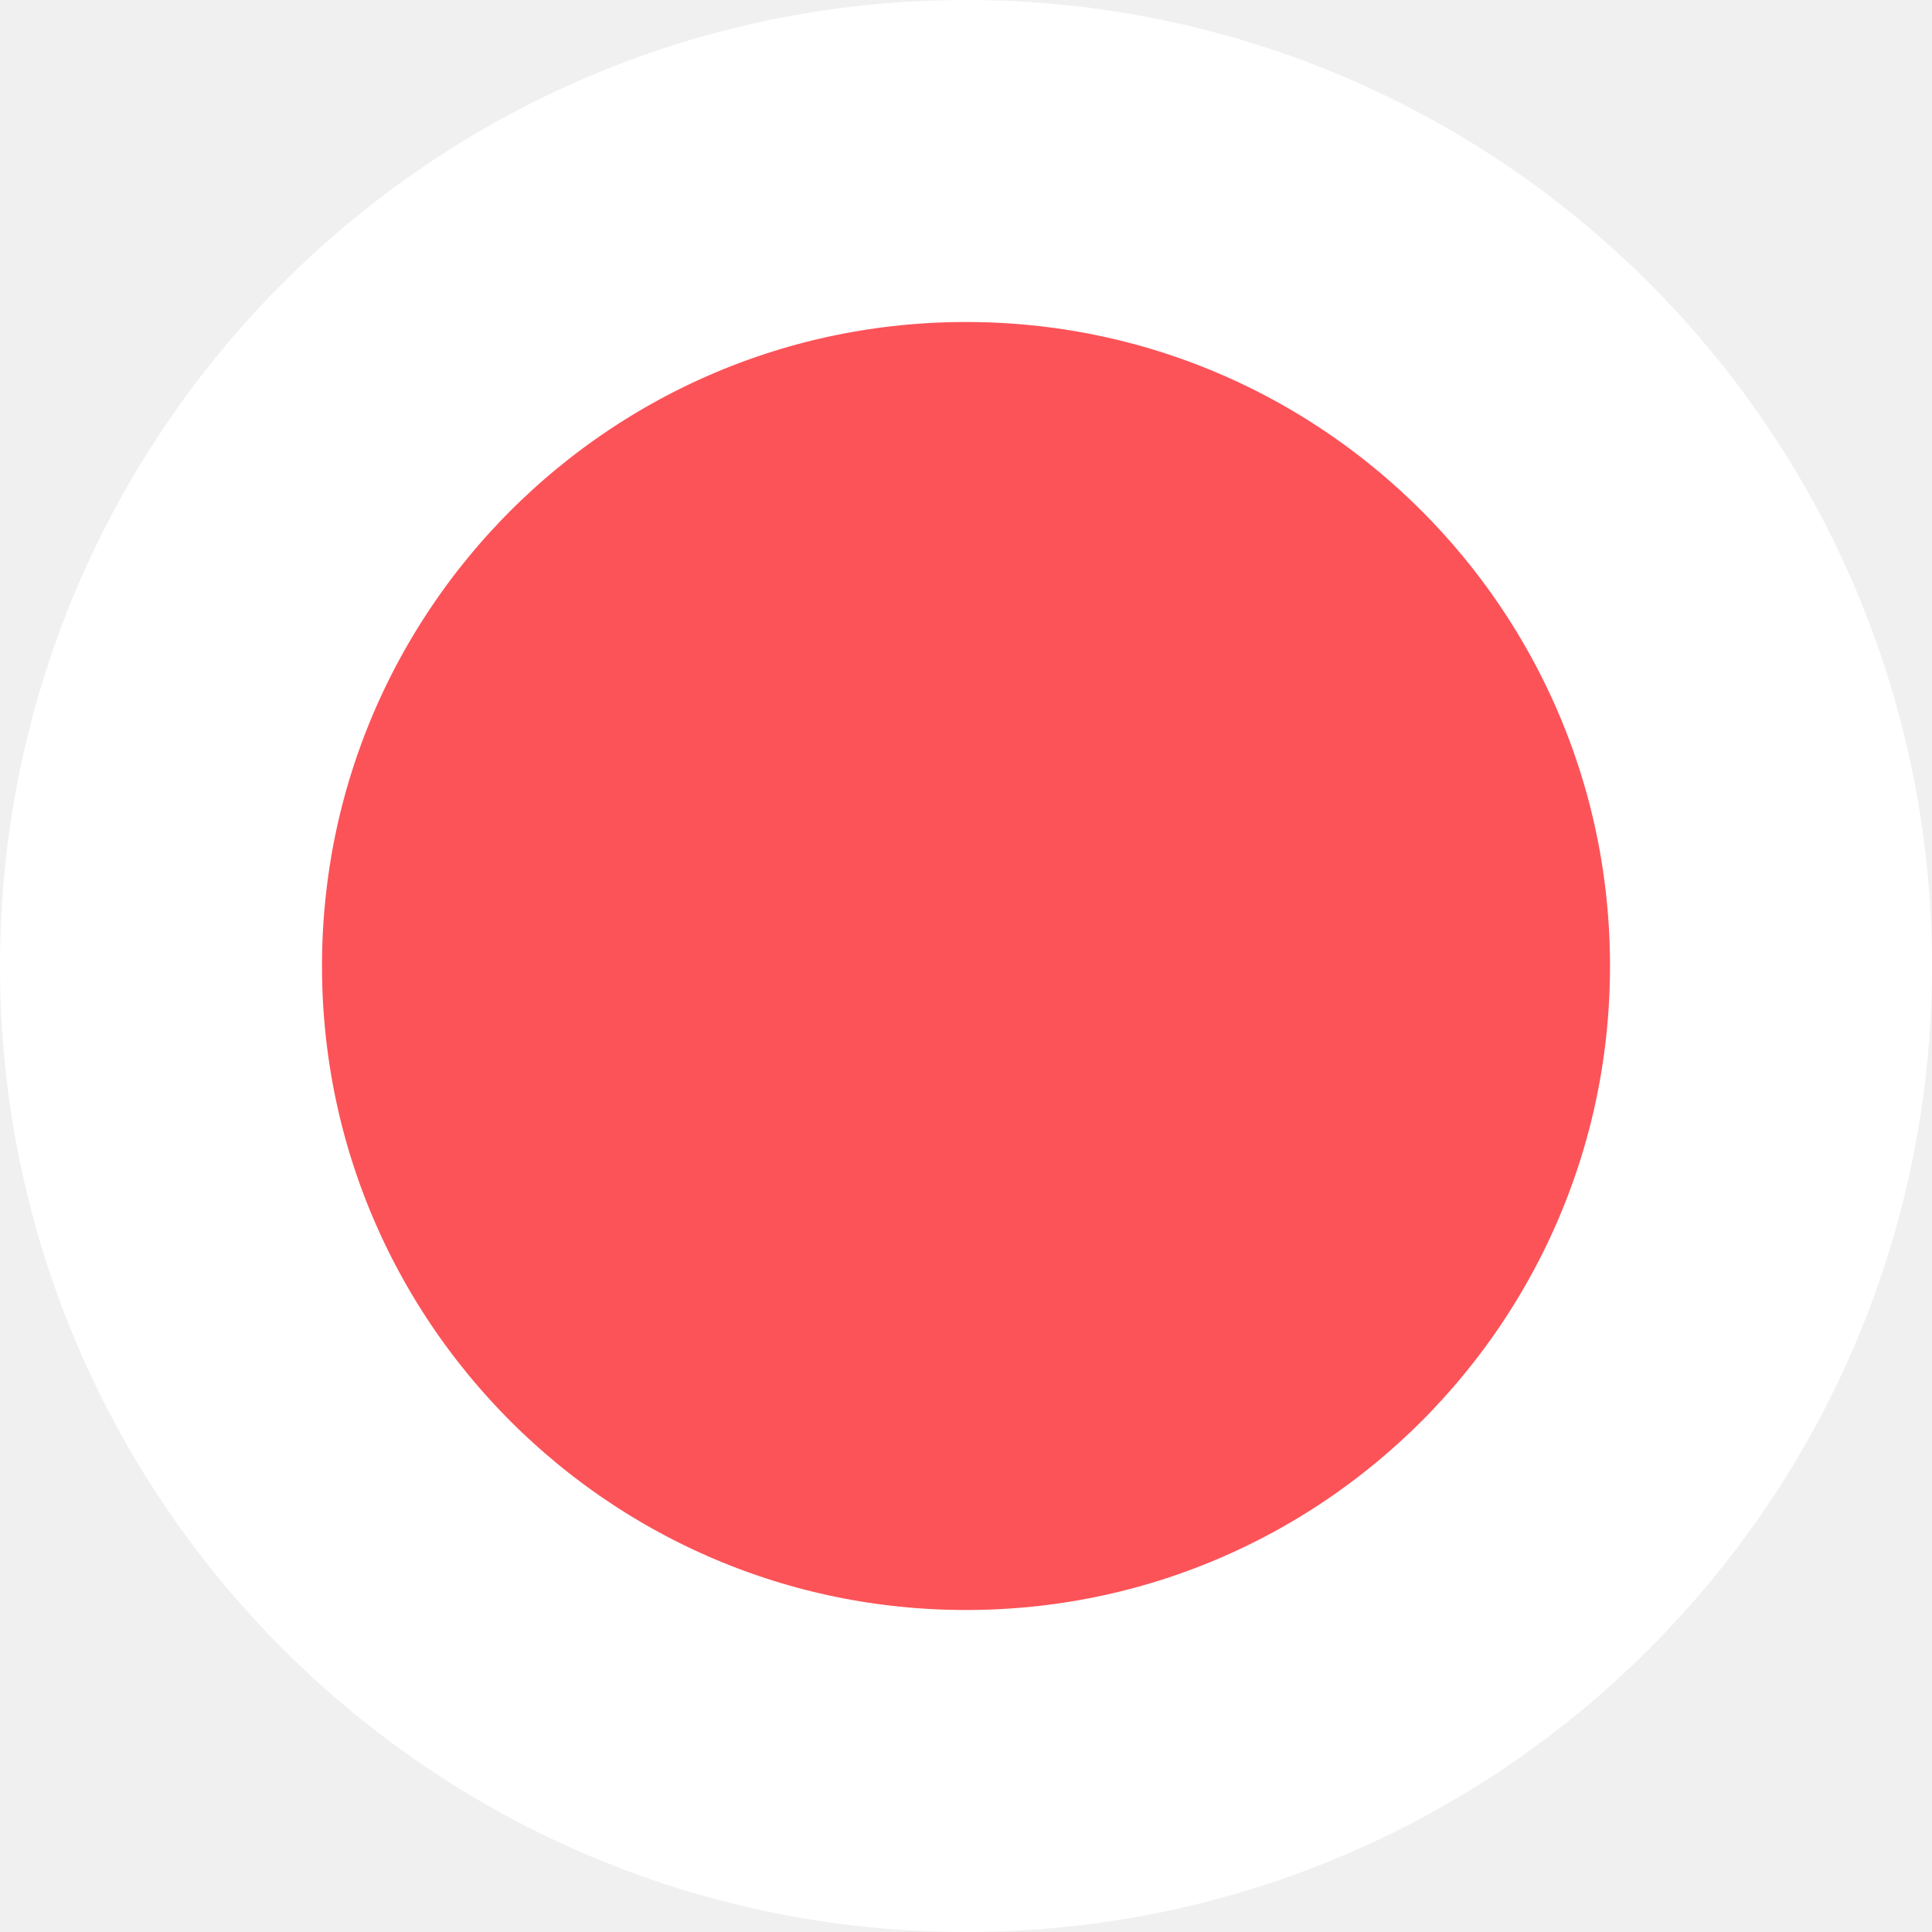
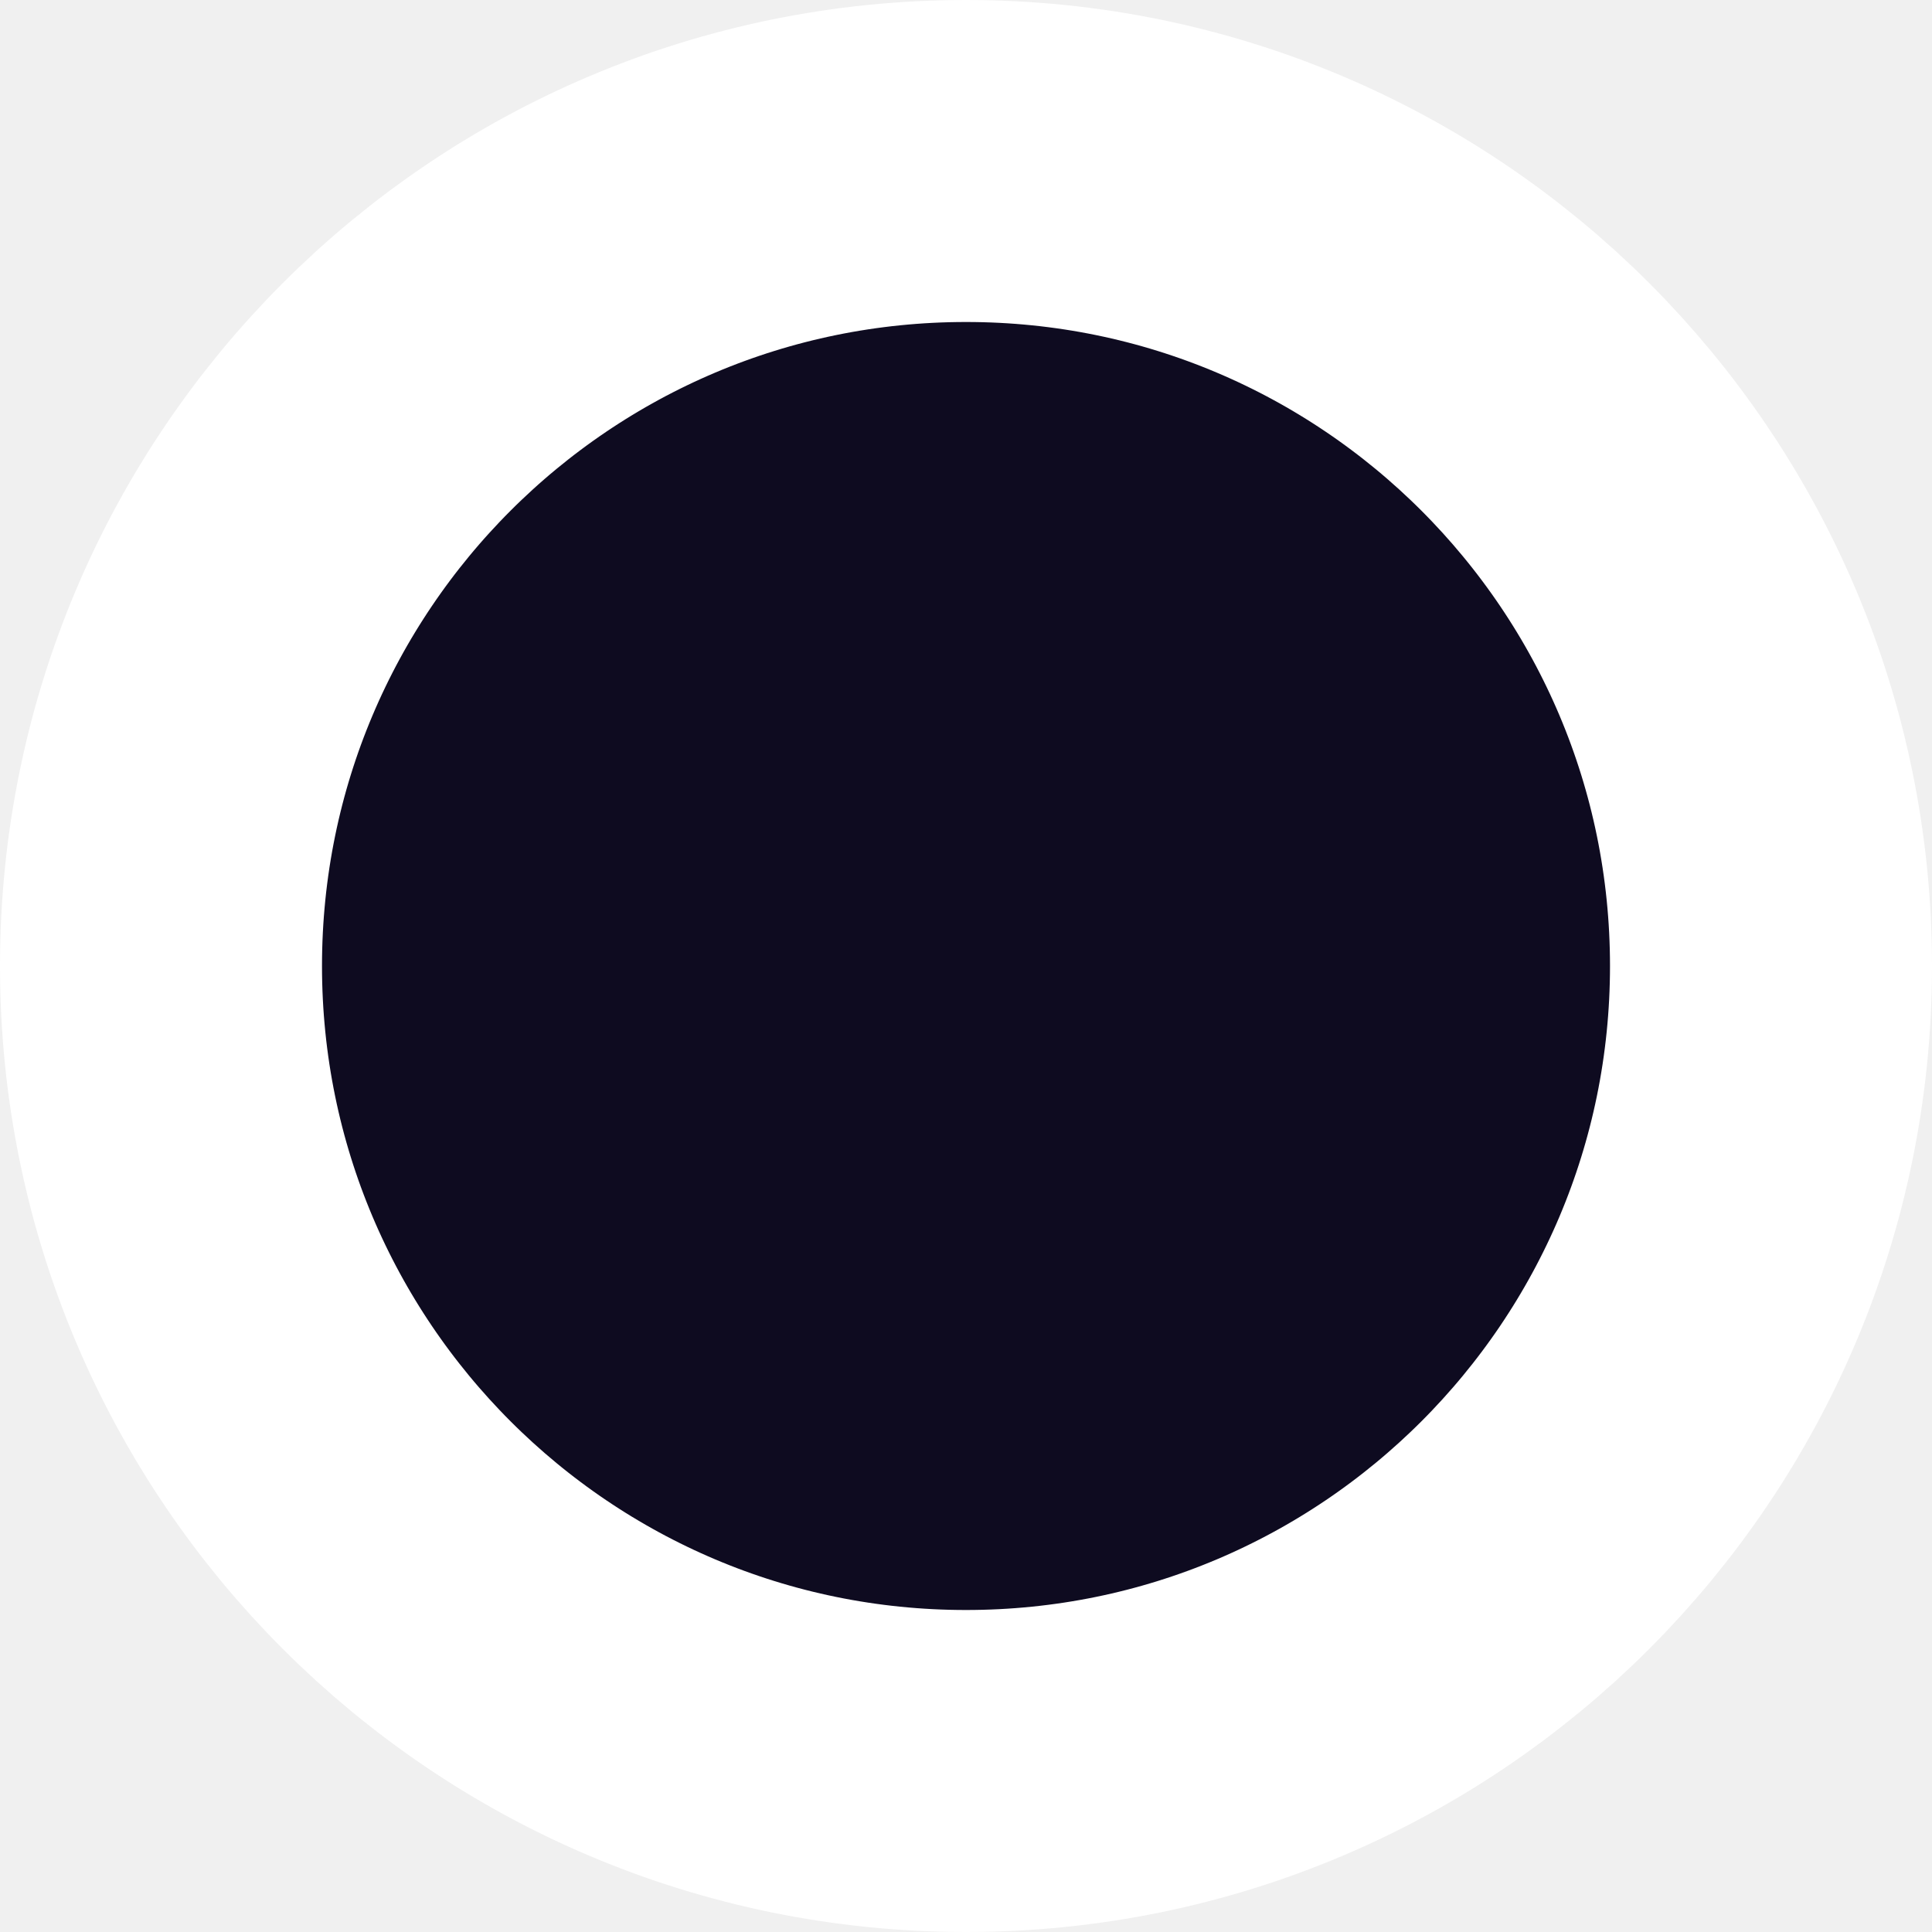
<svg xmlns="http://www.w3.org/2000/svg" width="12" height="12" viewBox="0 0 12 12" fill="none">
-   <circle id="New Item" cx="6" cy="6" r="5" fill="#FC5358" stroke="white" stroke-width="2" />
+   <circle id="New Item" cx="6" cy="6" r="5" fill="#0E0B20" stroke="white" stroke-width="2" />
</svg>
